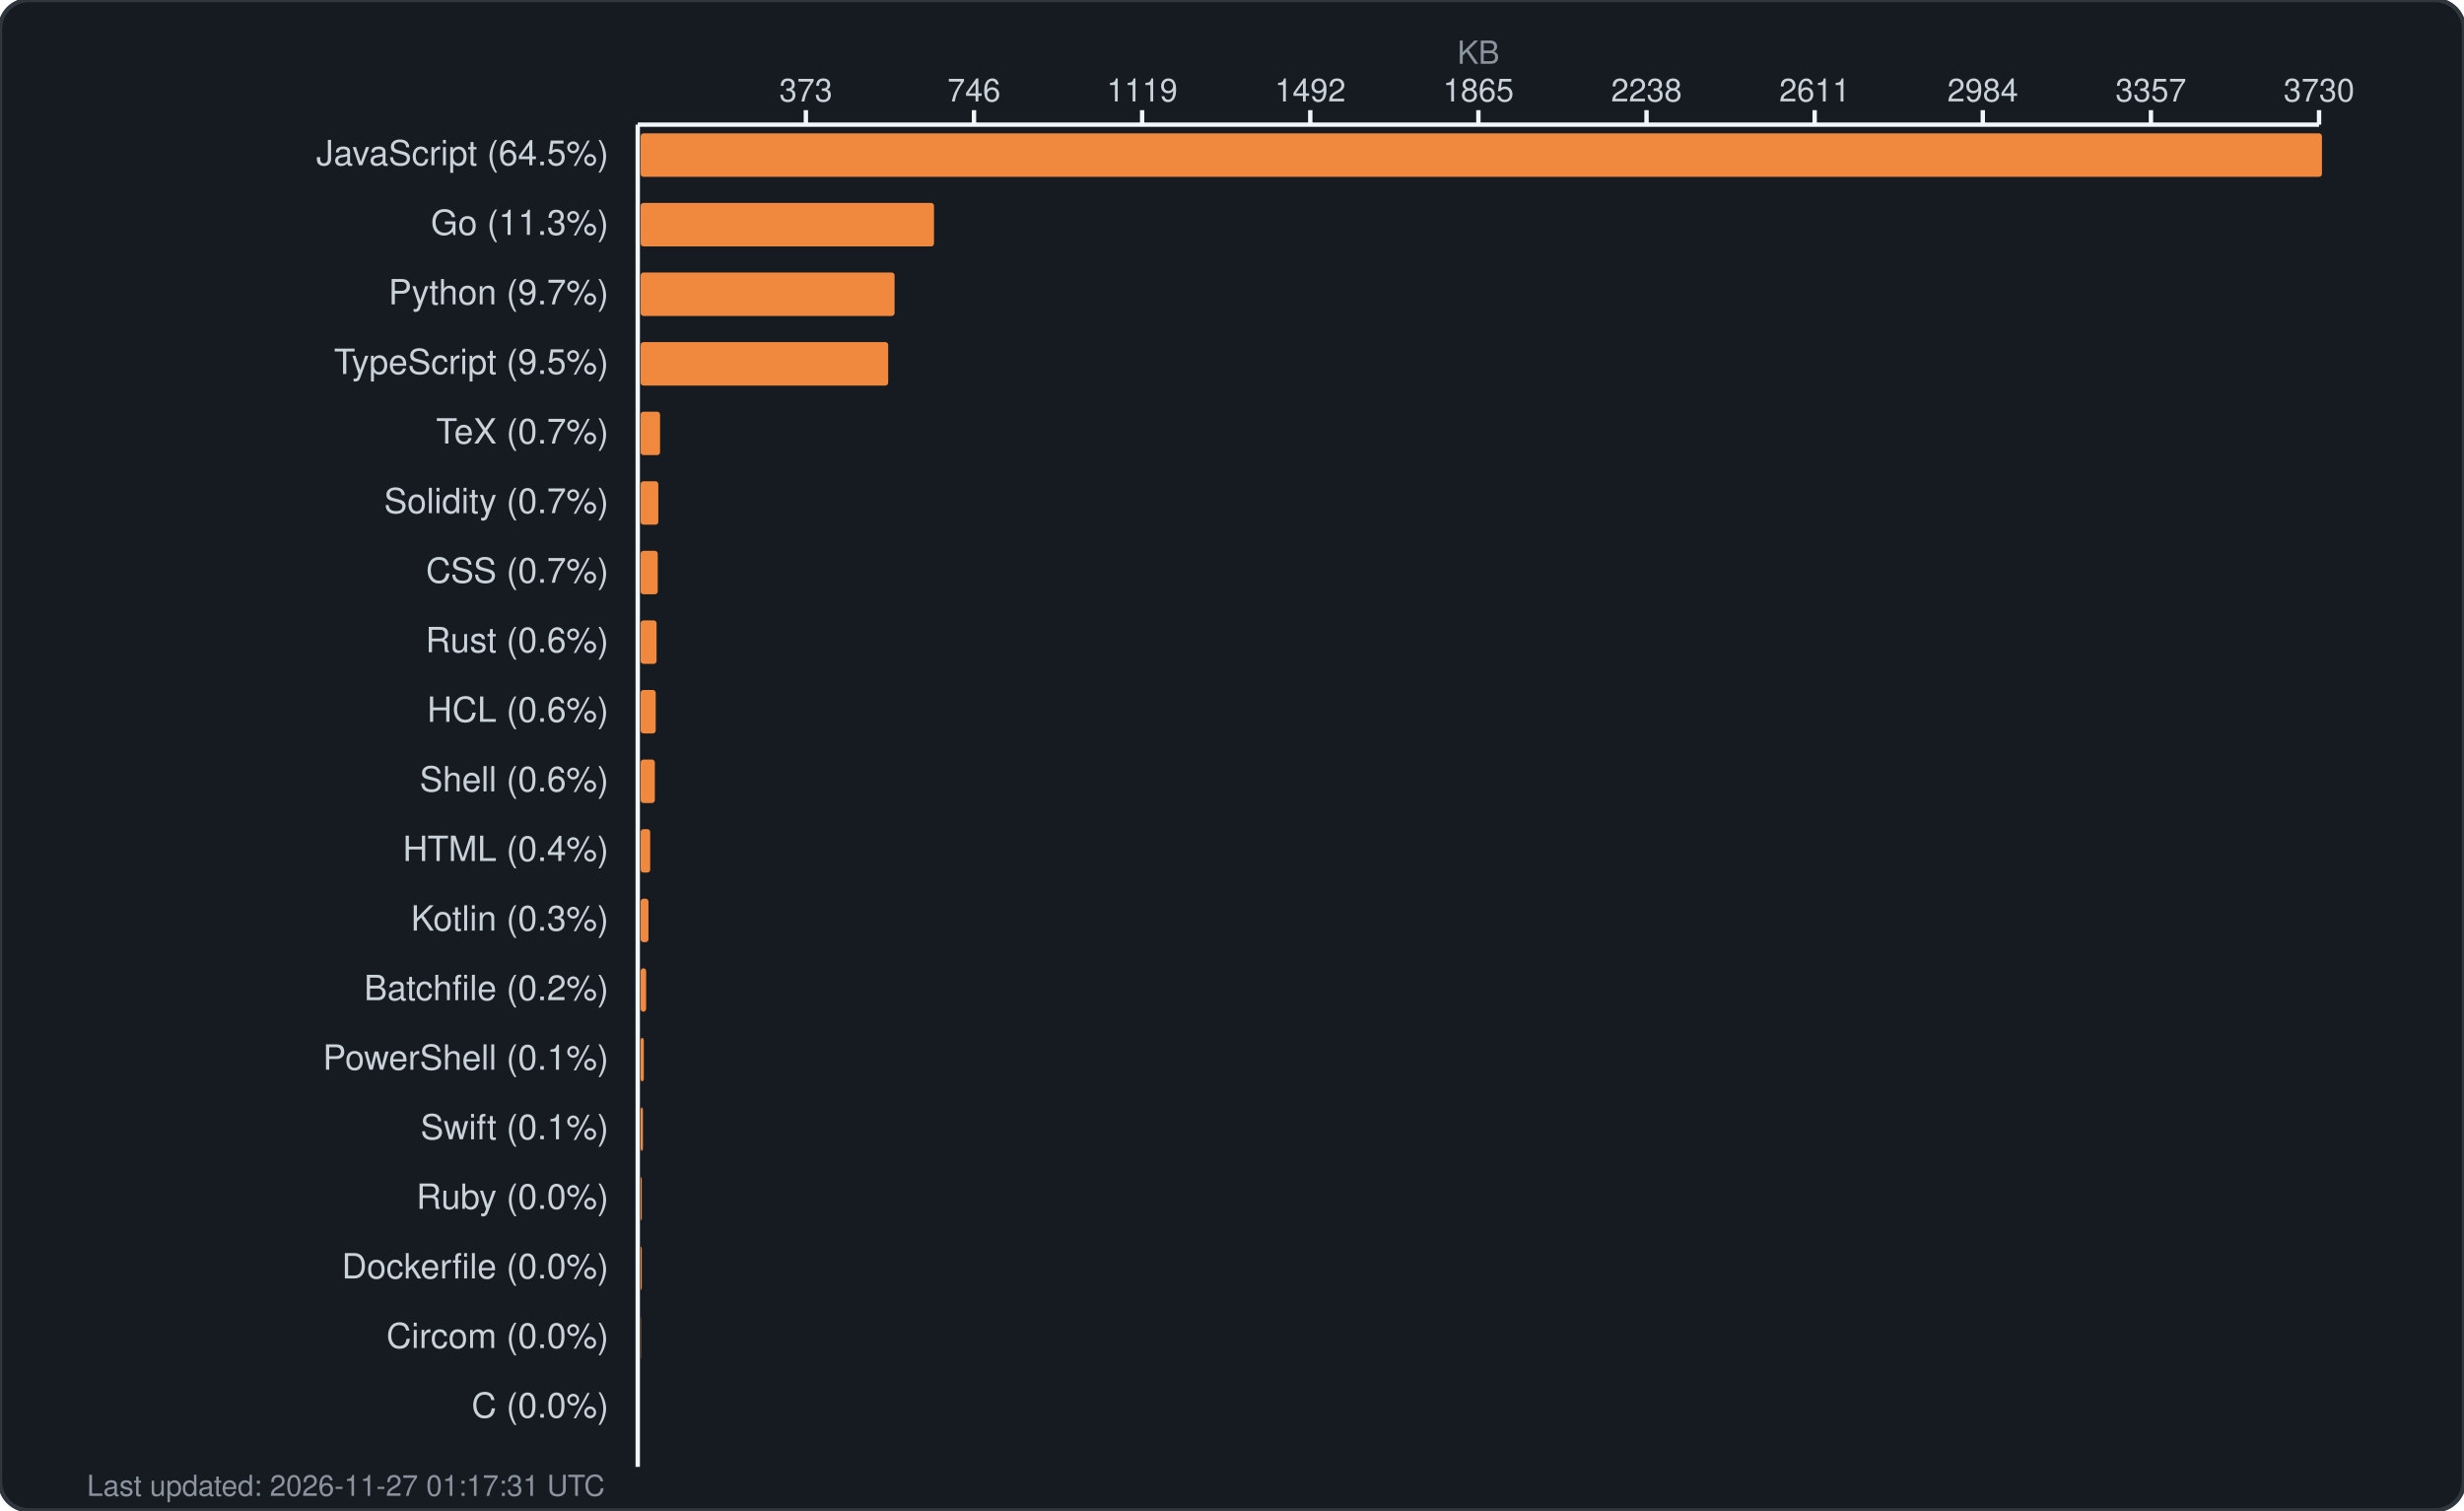
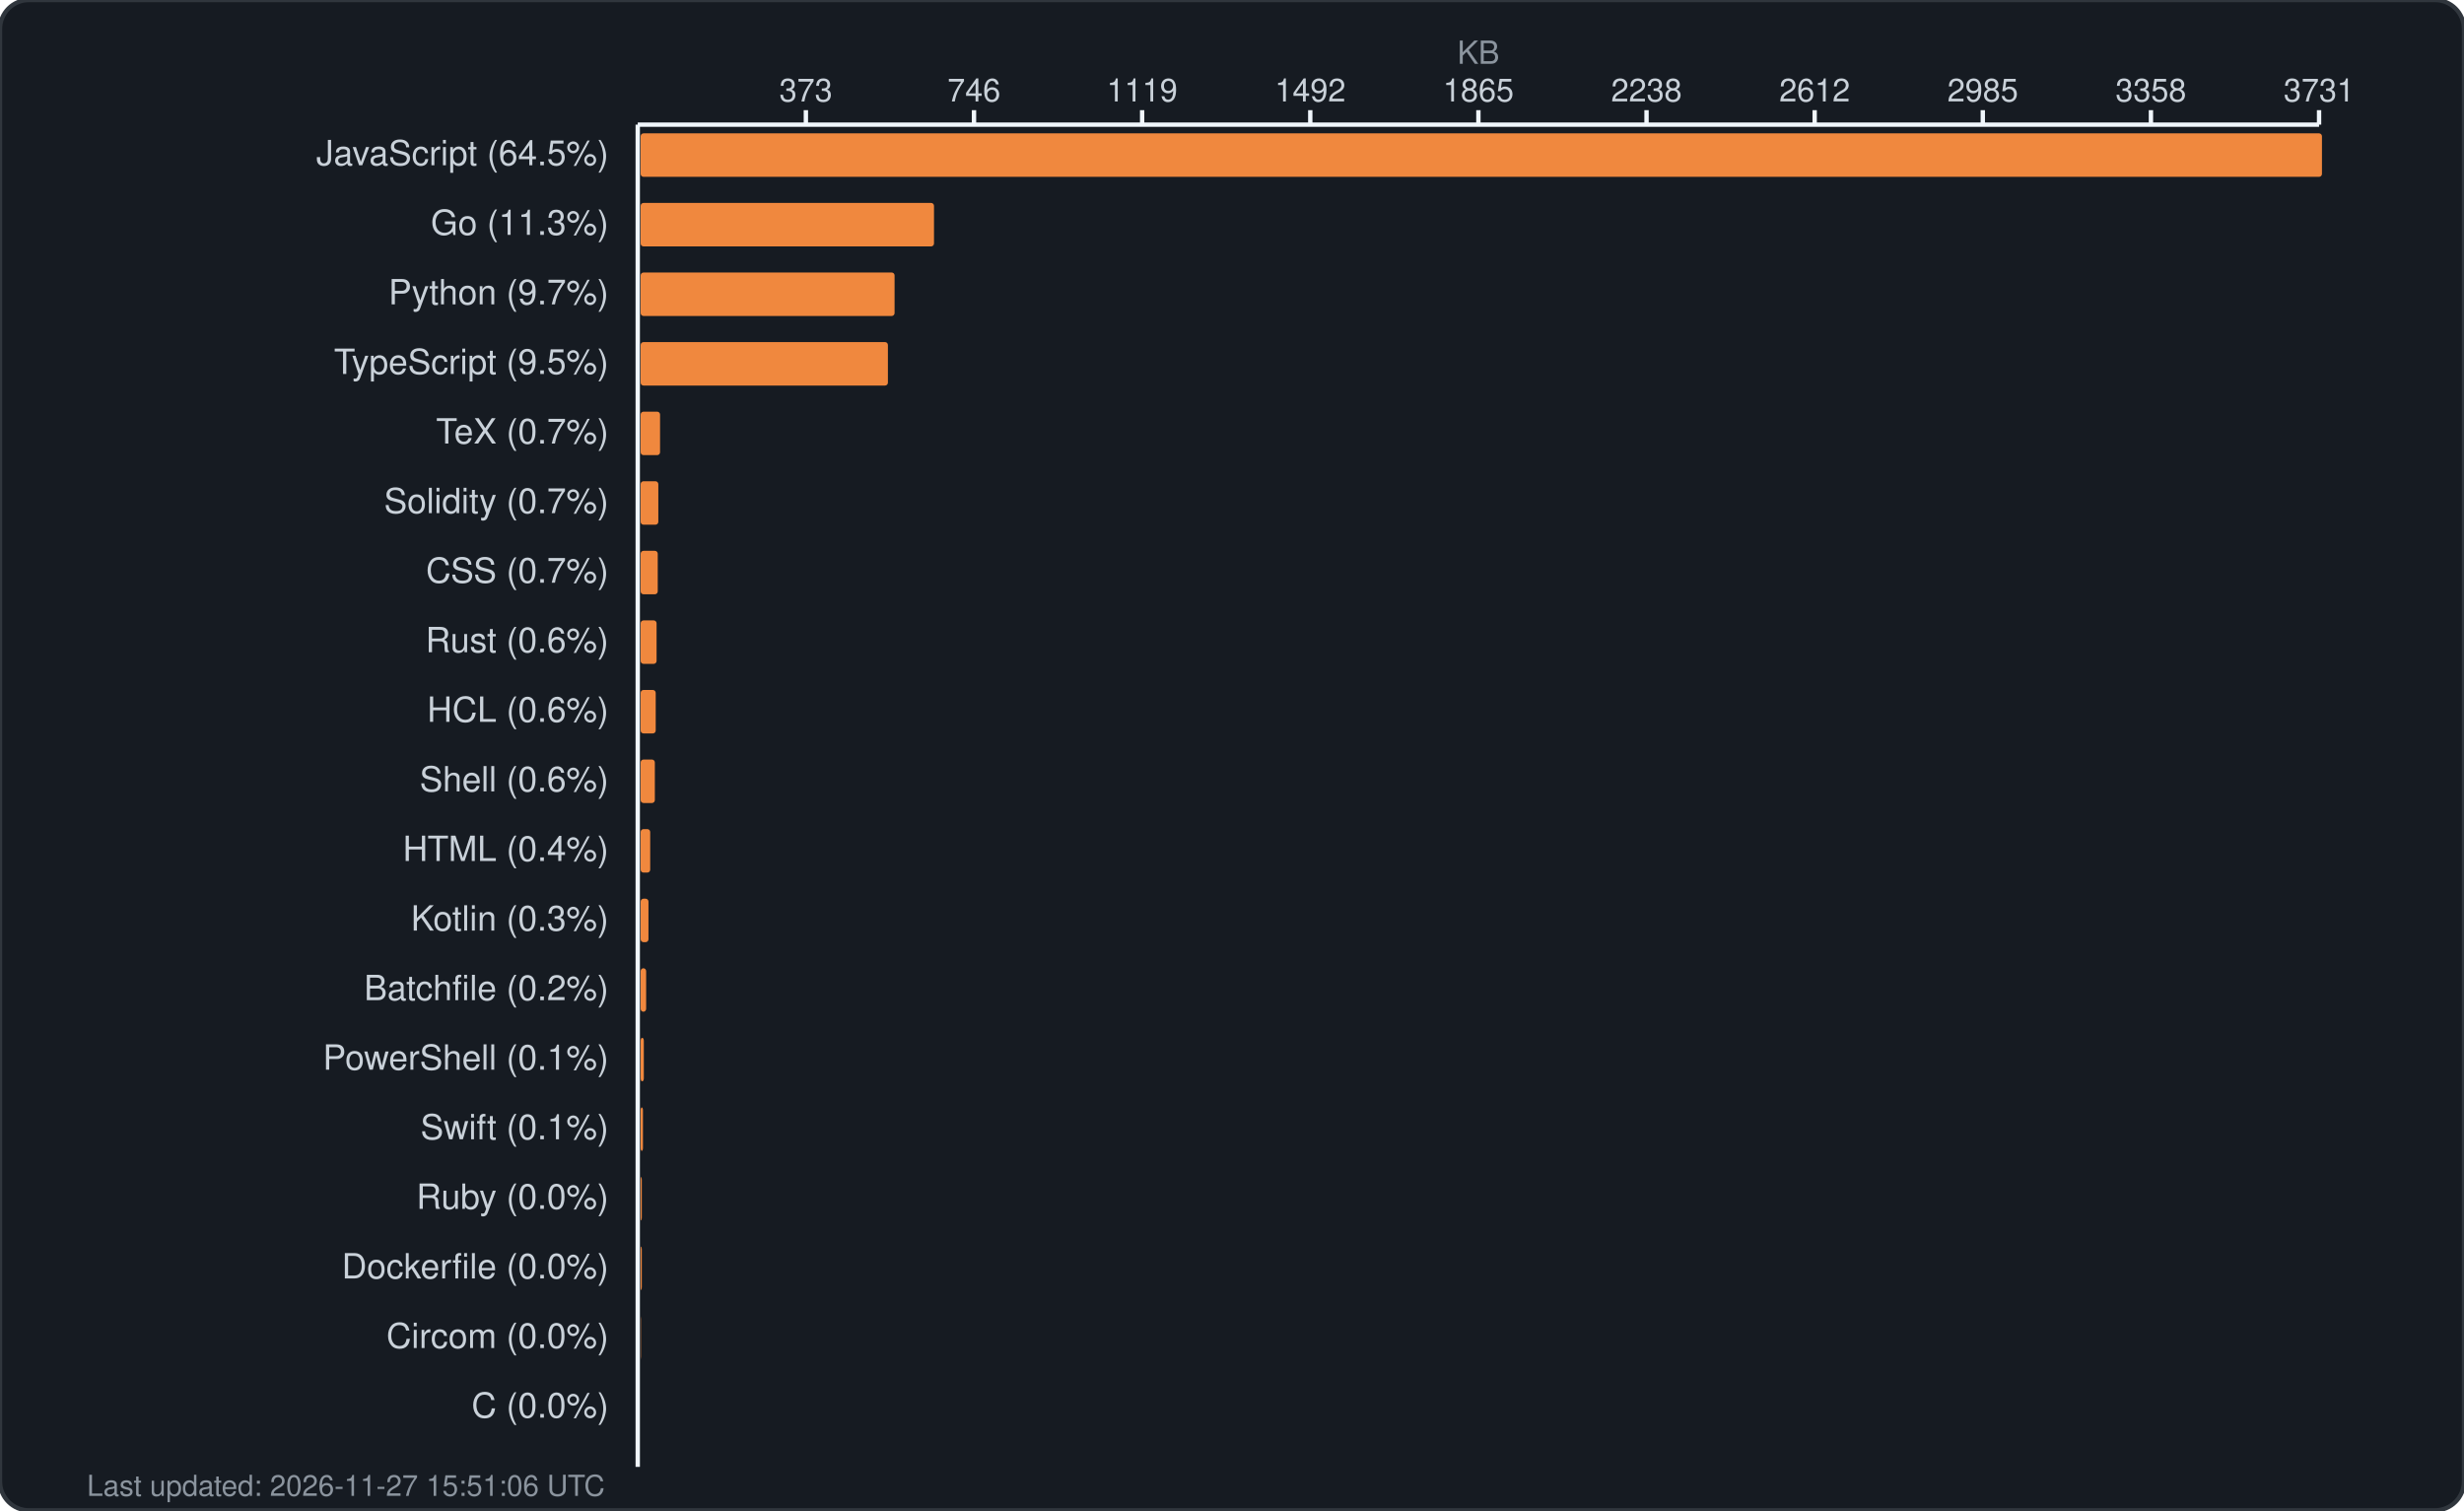
<svg xmlns="http://www.w3.org/2000/svg" width="850" height="521" viewBox="0 0 850 521" fill="none">
  <rect width="850" height="521" rx="10" fill="#161b22" stroke="#30363d" stroke-width="1.5" />
  <text x="510.0" y="22" fill="#8b949e" font-family="-apple-system, BlinkMacSystemFont, 'Segoe UI', Helvetica, Arial, sans-serif" font-size="11" text-anchor="middle">KB</text>
  <g fill="#c9d1d9" font-family="-apple-system, BlinkMacSystemFont, 'Segoe UI', Helvetica, Arial, sans-serif" font-size="11">
    <text x="278.0" y="35" text-anchor="middle">373</text>
    <line x1="278.0" y1="38" x2="278.0" y2="43" stroke="#f0f6fc" stroke-width="1.5" />
    <text x="336.0" y="35" text-anchor="middle">746</text>
    <line x1="336.0" y1="38" x2="336.0" y2="43" stroke="#f0f6fc" stroke-width="1.5" />
    <text x="394.0" y="35" text-anchor="middle">1119</text>
    <line x1="394.0" y1="38" x2="394.0" y2="43" stroke="#f0f6fc" stroke-width="1.5" />
    <text x="452.0" y="35" text-anchor="middle">1492</text>
    <line x1="452.0" y1="38" x2="452.0" y2="43" stroke="#f0f6fc" stroke-width="1.5" />
    <text x="510.0" y="35" text-anchor="middle">1865</text>
    <line x1="510.0" y1="38" x2="510.0" y2="43" stroke="#f0f6fc" stroke-width="1.5" />
    <text x="568.0" y="35" text-anchor="middle">2238</text>
    <line x1="568.0" y1="38" x2="568.0" y2="43" stroke="#f0f6fc" stroke-width="1.5" />
-     <text x="626.0" y="35" text-anchor="middle">2611</text>
+     <text x="626.0" y="35" text-anchor="middle">2612</text>
    <line x1="626.0" y1="38" x2="626.0" y2="43" stroke="#f0f6fc" stroke-width="1.5" />
-     <text x="684.0" y="35" text-anchor="middle">2984</text>
+     <text x="684.0" y="35" text-anchor="middle">2985</text>
    <line x1="684.0" y1="38" x2="684.0" y2="43" stroke="#f0f6fc" stroke-width="1.5" />
-     <text x="742.0" y="35" text-anchor="middle">3357</text>
+     <text x="742.0" y="35" text-anchor="middle">3358</text>
    <line x1="742.0" y1="38" x2="742.0" y2="43" stroke="#f0f6fc" stroke-width="1.5" />
-     <text x="800.0" y="35" text-anchor="middle">3730</text>
+     <text x="800.0" y="35" text-anchor="middle">3731</text>
    <line x1="800.0" y1="38" x2="800.0" y2="43" stroke="#f0f6fc" stroke-width="1.5" />
    <line x1="220" y1="43" x2="800" y2="43" stroke="#f0f6fc" stroke-width="1.5" />
    <line x1="220" y1="43" x2="220" y2="506" stroke="#f0f6fc" stroke-width="1.5" />
  </g>
  <g>
    <text x="210" y="57" fill="#c9d1d9" font-family="-apple-system, BlinkMacSystemFont, 'Segoe UI', Helvetica, Arial, sans-serif" font-size="12" text-anchor="end">JavaScript (64.5%)</text>
    <rect x="221" y="46" width="580.0" height="15" rx="1" fill="#f0883e" />
    <text x="210" y="81" fill="#c9d1d9" font-family="-apple-system, BlinkMacSystemFont, 'Segoe UI', Helvetica, Arial, sans-serif" font-size="12" text-anchor="end">Go (11.3%)</text>
    <rect x="221" y="70" width="101.2" height="15" rx="1" fill="#f0883e" />
    <text x="210" y="105" fill="#c9d1d9" font-family="-apple-system, BlinkMacSystemFont, 'Segoe UI', Helvetica, Arial, sans-serif" font-size="12" text-anchor="end">Python (9.7%)</text>
    <rect x="221" y="94" width="87.6" height="15" rx="1" fill="#f0883e" />
    <text x="210" y="129" fill="#c9d1d9" font-family="-apple-system, BlinkMacSystemFont, 'Segoe UI', Helvetica, Arial, sans-serif" font-size="12" text-anchor="end">TypeScript (9.5%)</text>
-     <rect x="221" y="118" width="85.4" height="15" rx="1" fill="#f0883e" />
+     <rect x="221" y="118" width="85.3" height="15" rx="1" fill="#f0883e" />
    <text x="210" y="153" fill="#c9d1d9" font-family="-apple-system, BlinkMacSystemFont, 'Segoe UI', Helvetica, Arial, sans-serif" font-size="12" text-anchor="end">TeX (0.7%)</text>
    <rect x="221" y="142" width="6.7" height="15" rx="1" fill="#f0883e" />
    <text x="210" y="177" fill="#c9d1d9" font-family="-apple-system, BlinkMacSystemFont, 'Segoe UI', Helvetica, Arial, sans-serif" font-size="12" text-anchor="end">Solidity (0.7%)</text>
    <rect x="221" y="166" width="6.1" height="15" rx="1" fill="#f0883e" />
    <text x="210" y="201" fill="#c9d1d9" font-family="-apple-system, BlinkMacSystemFont, 'Segoe UI', Helvetica, Arial, sans-serif" font-size="12" text-anchor="end">CSS (0.7%)</text>
    <rect x="221" y="190" width="5.9" height="15" rx="1" fill="#f0883e" />
    <text x="210" y="225" fill="#c9d1d9" font-family="-apple-system, BlinkMacSystemFont, 'Segoe UI', Helvetica, Arial, sans-serif" font-size="12" text-anchor="end">Rust (0.6%)</text>
    <rect x="221" y="214" width="5.5" height="15" rx="1" fill="#f0883e" />
    <text x="210" y="249" fill="#c9d1d9" font-family="-apple-system, BlinkMacSystemFont, 'Segoe UI', Helvetica, Arial, sans-serif" font-size="12" text-anchor="end">HCL (0.6%)</text>
    <rect x="221" y="238" width="5.2" height="15" rx="1" fill="#f0883e" />
    <text x="210" y="273" fill="#c9d1d9" font-family="-apple-system, BlinkMacSystemFont, 'Segoe UI', Helvetica, Arial, sans-serif" font-size="12" text-anchor="end">Shell (0.6%)</text>
    <rect x="221" y="262" width="4.9" height="15" rx="1" fill="#f0883e" />
    <text x="210" y="297" fill="#c9d1d9" font-family="-apple-system, BlinkMacSystemFont, 'Segoe UI', Helvetica, Arial, sans-serif" font-size="12" text-anchor="end">HTML (0.4%)</text>
    <rect x="221" y="286" width="3.3" height="15" rx="1" fill="#f0883e" />
    <text x="210" y="321" fill="#c9d1d9" font-family="-apple-system, BlinkMacSystemFont, 'Segoe UI', Helvetica, Arial, sans-serif" font-size="12" text-anchor="end">Kotlin (0.3%)</text>
    <rect x="221" y="310" width="2.7" height="15" rx="1" fill="#f0883e" />
    <text x="210" y="345" fill="#c9d1d9" font-family="-apple-system, BlinkMacSystemFont, 'Segoe UI', Helvetica, Arial, sans-serif" font-size="12" text-anchor="end">Batchfile (0.2%)</text>
    <rect x="221" y="334" width="1.9" height="15" rx="1" fill="#f0883e" />
    <text x="210" y="369" fill="#c9d1d9" font-family="-apple-system, BlinkMacSystemFont, 'Segoe UI', Helvetica, Arial, sans-serif" font-size="12" text-anchor="end">PowerShell (0.1%)</text>
    <rect x="221" y="358" width="1.1" height="15" rx="1" fill="#f0883e" />
    <text x="210" y="393" fill="#c9d1d9" font-family="-apple-system, BlinkMacSystemFont, 'Segoe UI', Helvetica, Arial, sans-serif" font-size="12" text-anchor="end">Swift (0.1%)</text>
    <rect x="221" y="382" width="0.8" height="15" rx="1" fill="#f0883e" />
    <text x="210" y="417" fill="#c9d1d9" font-family="-apple-system, BlinkMacSystemFont, 'Segoe UI', Helvetica, Arial, sans-serif" font-size="12" text-anchor="end">Ruby (0.0%)</text>
    <rect x="221" y="406" width="0.4" height="15" rx="1" fill="#f0883e" />
    <text x="210" y="441" fill="#c9d1d9" font-family="-apple-system, BlinkMacSystemFont, 'Segoe UI', Helvetica, Arial, sans-serif" font-size="12" text-anchor="end">Dockerfile (0.0%)</text>
    <rect x="221" y="430" width="0.4" height="15" rx="1" fill="#f0883e" />
    <text x="210" y="465" fill="#c9d1d9" font-family="-apple-system, BlinkMacSystemFont, 'Segoe UI', Helvetica, Arial, sans-serif" font-size="12" text-anchor="end">Circom (0.0%)</text>
    <rect x="221" y="454" width="0.1" height="15" rx="1" fill="#f0883e" />
    <text x="210" y="489" fill="#c9d1d9" font-family="-apple-system, BlinkMacSystemFont, 'Segoe UI', Helvetica, Arial, sans-serif" font-size="12" text-anchor="end">C (0.0%)</text>
    <rect x="221" y="478" width="0.0" height="15" rx="1" fill="#f0883e" />
-     <text x="30" y="516" fill="#8b949e" font-family="-apple-system, BlinkMacSystemFont, 'Segoe UI', Helvetica, Arial, sans-serif" font-size="10">Last updated: 2026-11-27 01:17:31 UTC</text>
+     <text x="30" y="516" fill="#8b949e" font-family="-apple-system, BlinkMacSystemFont, 'Segoe UI', Helvetica, Arial, sans-serif" font-size="10">Last updated: 2026-11-27 15:51:06 UTC</text>
  </g>
</svg>
